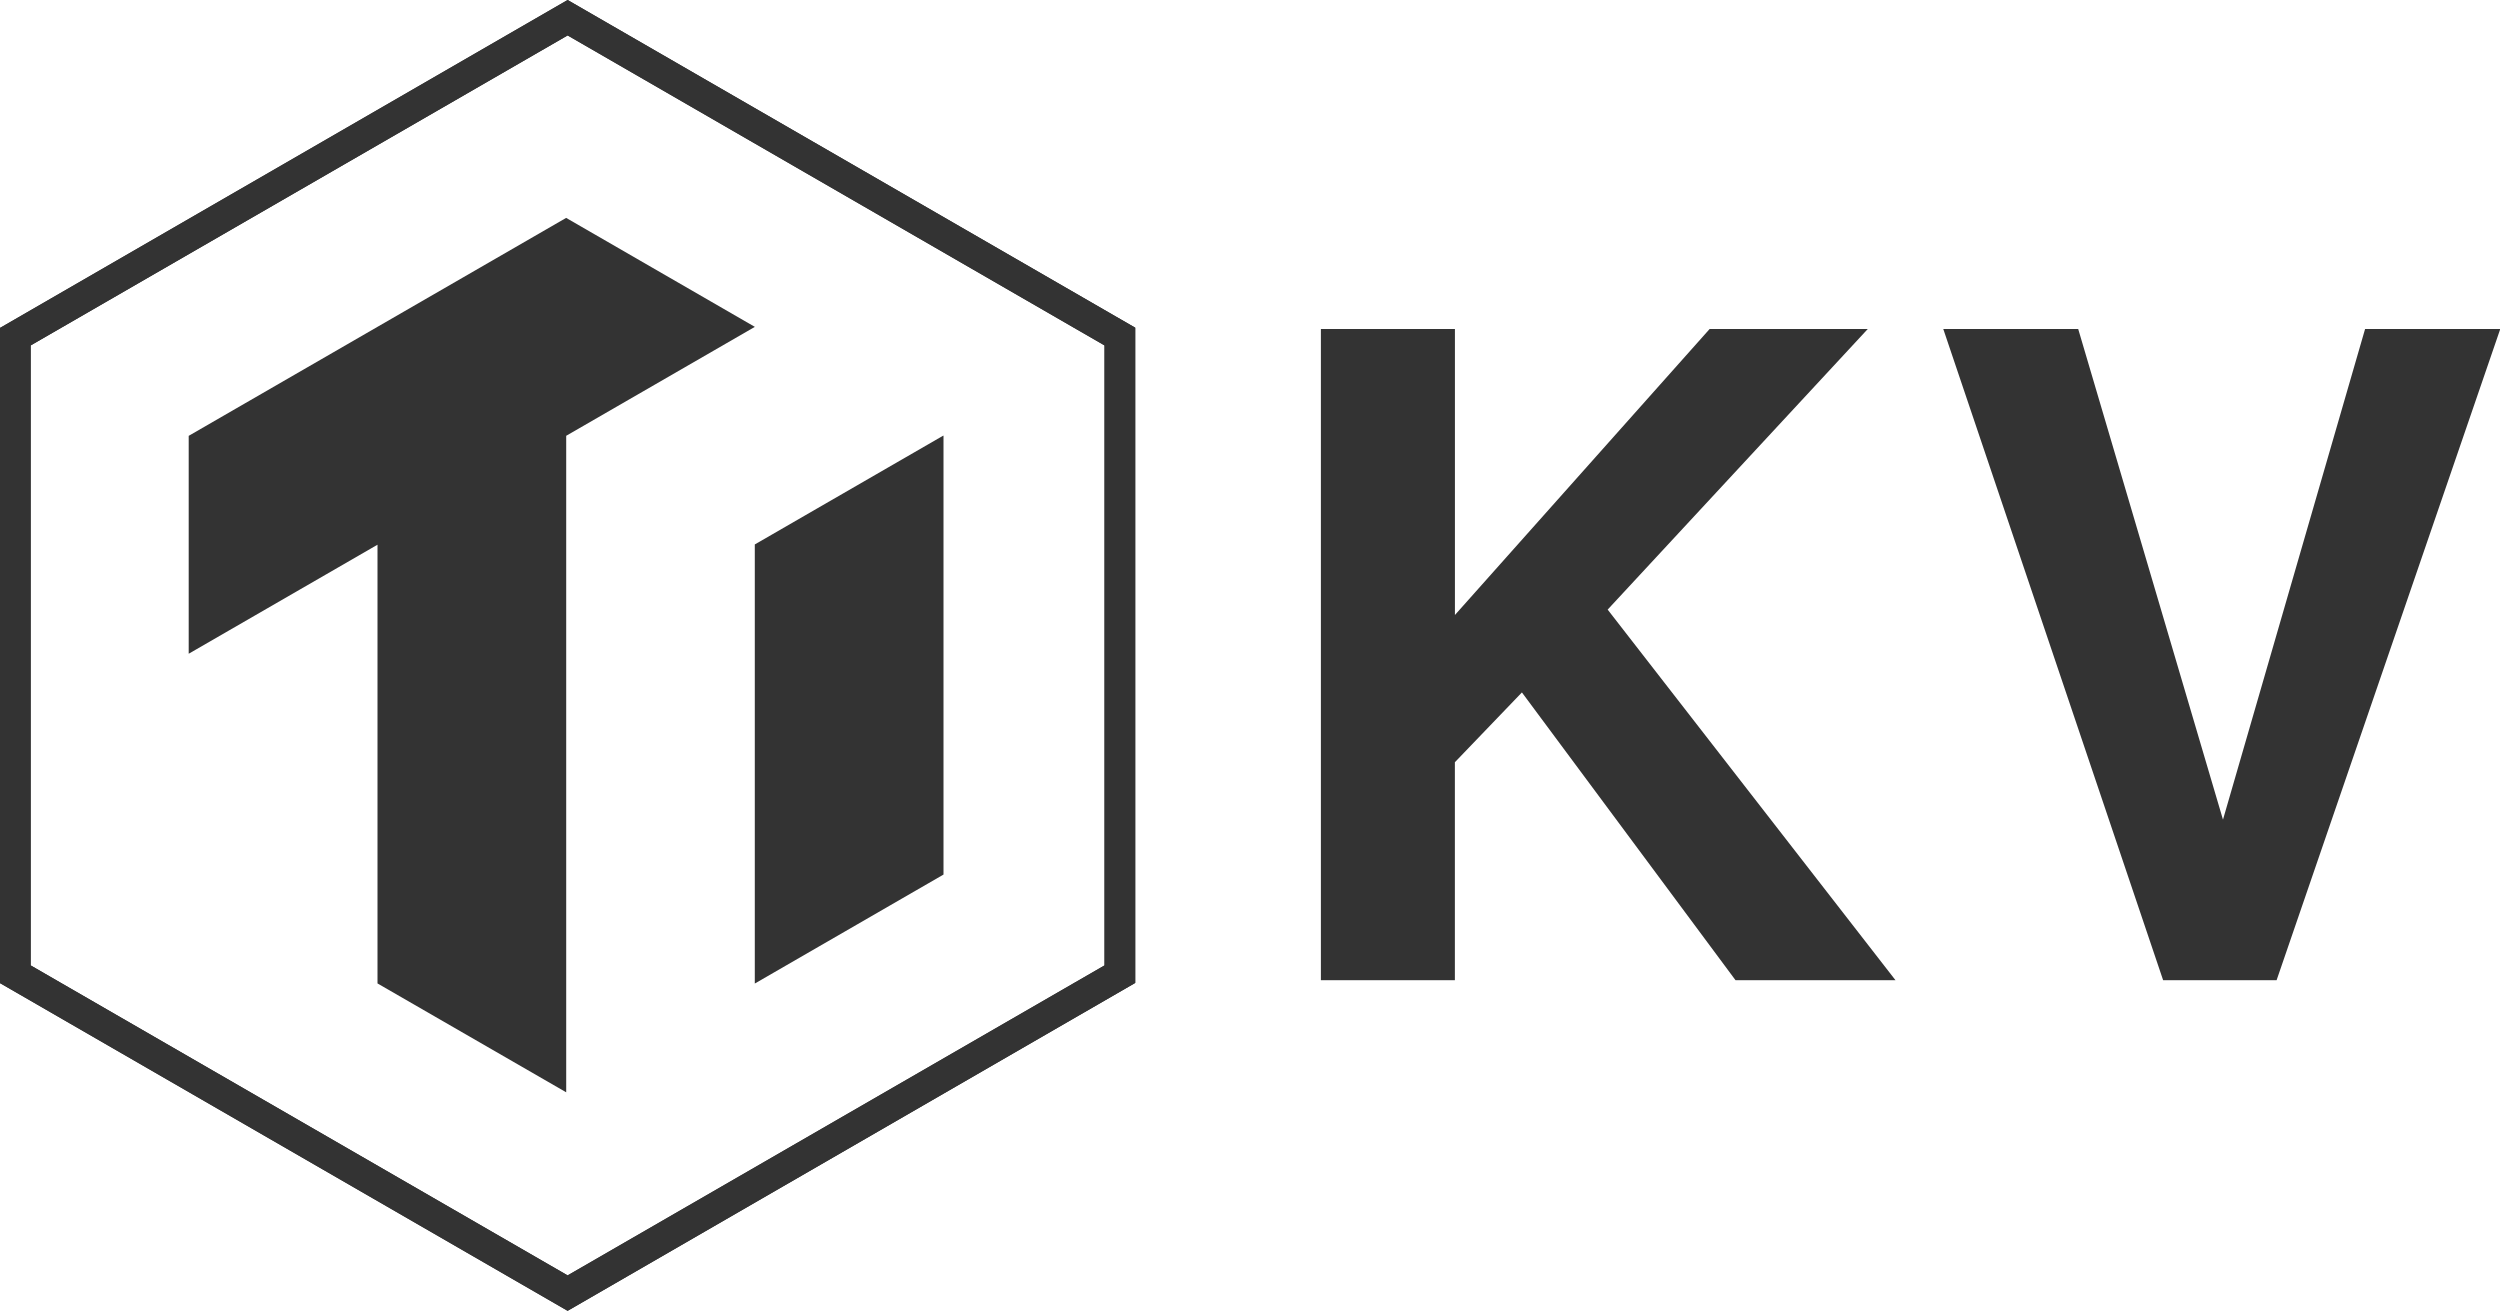
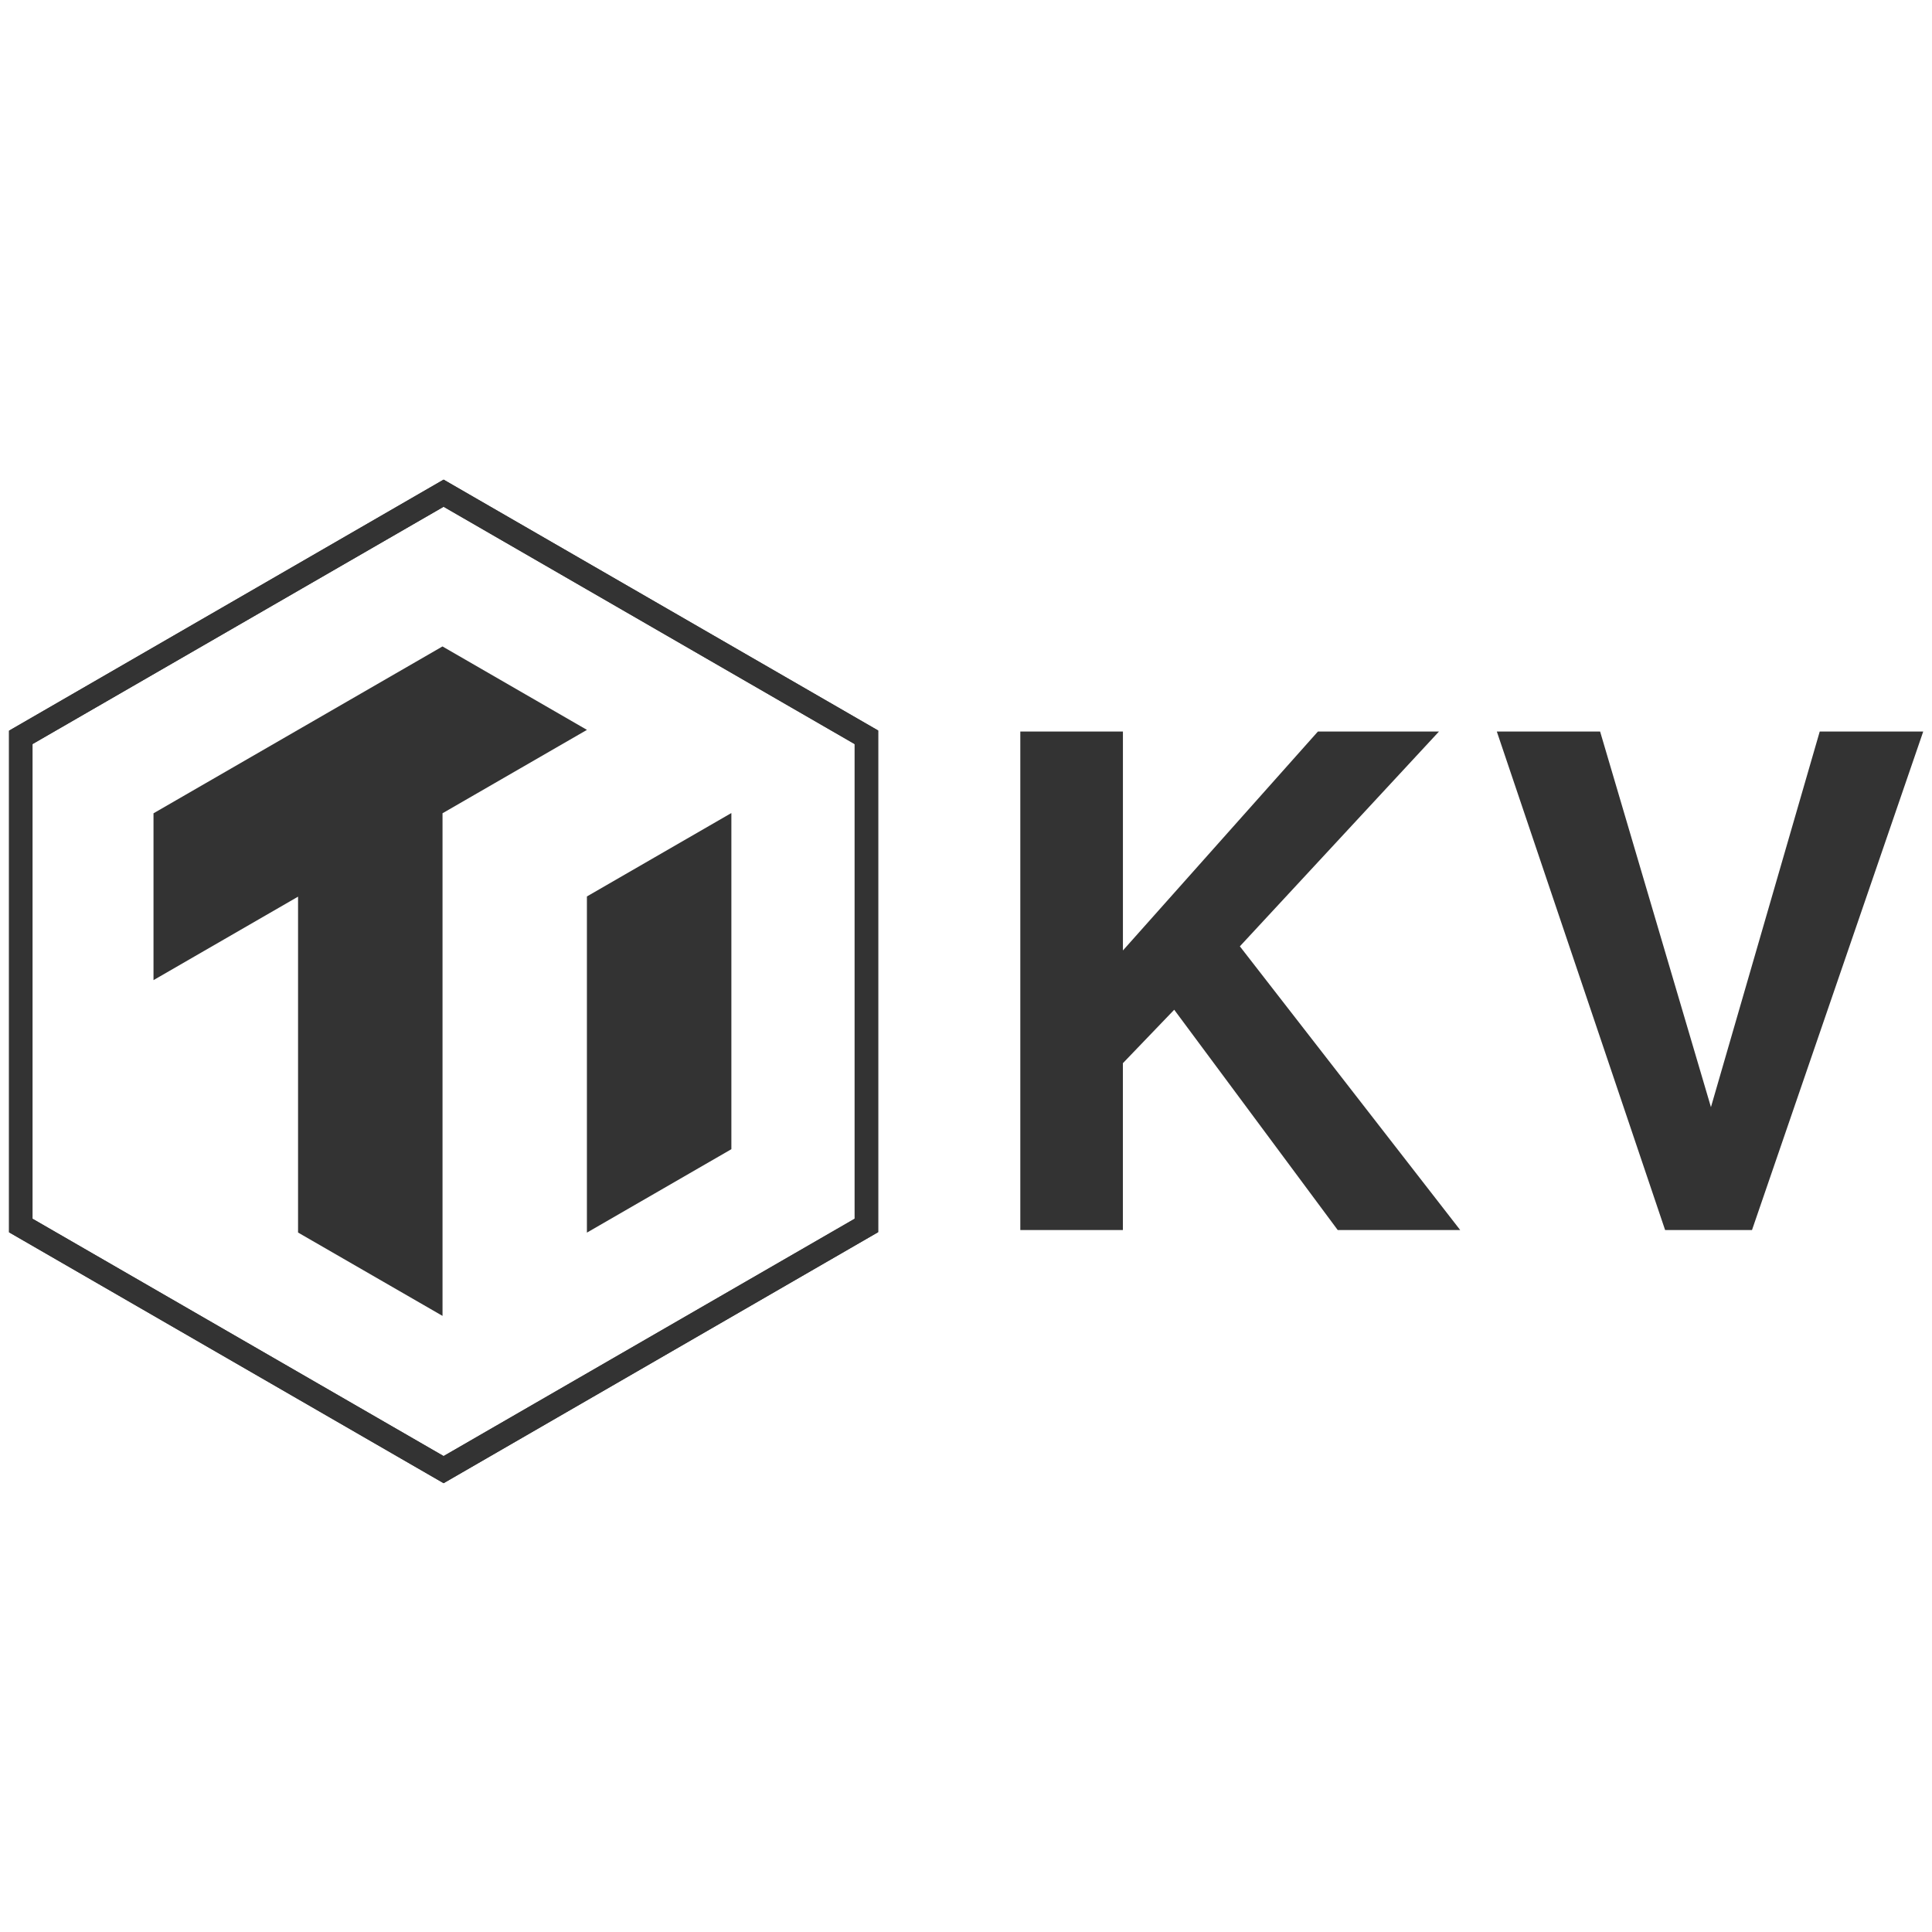
- <svg xmlns="http://www.w3.org/2000/svg" viewBox="0 0 476.95 250.08">
+ <svg xmlns="http://www.w3.org/2000/svg" id="Layer_1" data-name="Layer 1" viewBox="0 0 360 360">
  <defs>
    <style>.cls-1{fill:#333;}</style>
  </defs>
-   <g id="Layer_2" data-name="Layer 2">
-     <g id="Layer_2-2" data-name="Layer 2">
-       <polygon class="cls-1" points="108.01 41.57 36 83.15 36 124.72 72.02 103.92 72.02 187.62 108.02 208.39 108.02 208.39 108.02 83.14 144.01 62.36 108.01 41.57" />
-       <polygon class="cls-1" points="144 103.87 144 187.64 180 166.85 180 83.14 179.95 83.11 144 103.87" />
-       <path class="cls-1" d="M108.29,250.08,0,187.56v-125L108.29,0,216.58,62.52v125ZM5.85,184.18l102.44,59.14,102.43-59.14V65.9L108.29,6.76,5.85,65.9Z" />
-       <path class="cls-1" d="M108.29,250.08,0,187.56v-125L108.29,0,216.58,62.52v125ZM5.85,184.18l102.44,59.14,102.43-59.14V65.9L108.29,6.76,5.85,65.9Z" />
-       <path class="cls-1" d="M277.56,187H252V62.77h25.57v54.56l48.59-54.56h30.17L306.71,116.3,361.62,187H331.1l-40.75-54.9-12.79,13.32Z" />
-       <path class="cls-1" d="M412.68,187,370.74,62.77h25.74l27.62,93.6,27.11-93.6H477L434.33,187Z" />
-     </g>
+   <g id="Layer_2-2" data-name="Layer 2-2">
+     <polygon class="cls-1" points="82.45 120.455 28.603 151.547 28.603 182.632 55.538 167.078 55.538 229.666 82.457 245.197 82.457 245.197 82.457 151.54 109.369 136.001 82.45 120.455" />
+     <polygon class="cls-1" points="109.362 167.041 109.362 229.681 136.281 214.135 136.281 151.54 136.244 151.517 109.362 167.041" />
+     <path class="cls-1" d="M82.659,276.371l-80.975-46.75V136.151l80.975-46.78,80.975,46.75V229.591ZM6.058,227.093,82.659,271.316l76.593-44.223V138.648L82.659,94.426,6.058,138.648Z" />
+     <path class="cls-1" d="M82.659,276.371l-80.975-46.75V136.151l80.975-46.78,80.975,46.75V229.591ZM6.058,227.093,82.659,271.316l76.593-44.223V138.648L82.659,94.426,6.058,138.648Z" />
+     <path class="cls-1" d="M209.233,229.202H190.12V136.308H209.24v40.798l36.334-40.798h22.56l-37.104,40.028,41.06,52.867H249.268l-30.471-41.052-9.564,9.96Z" />
+     <path class="cls-1" d="M310.27,229.202l-31.361-92.894h19.247l20.653,69.99,20.272-69.99h19.285l-31.907,92.894Z" />
  </g>
</svg>
